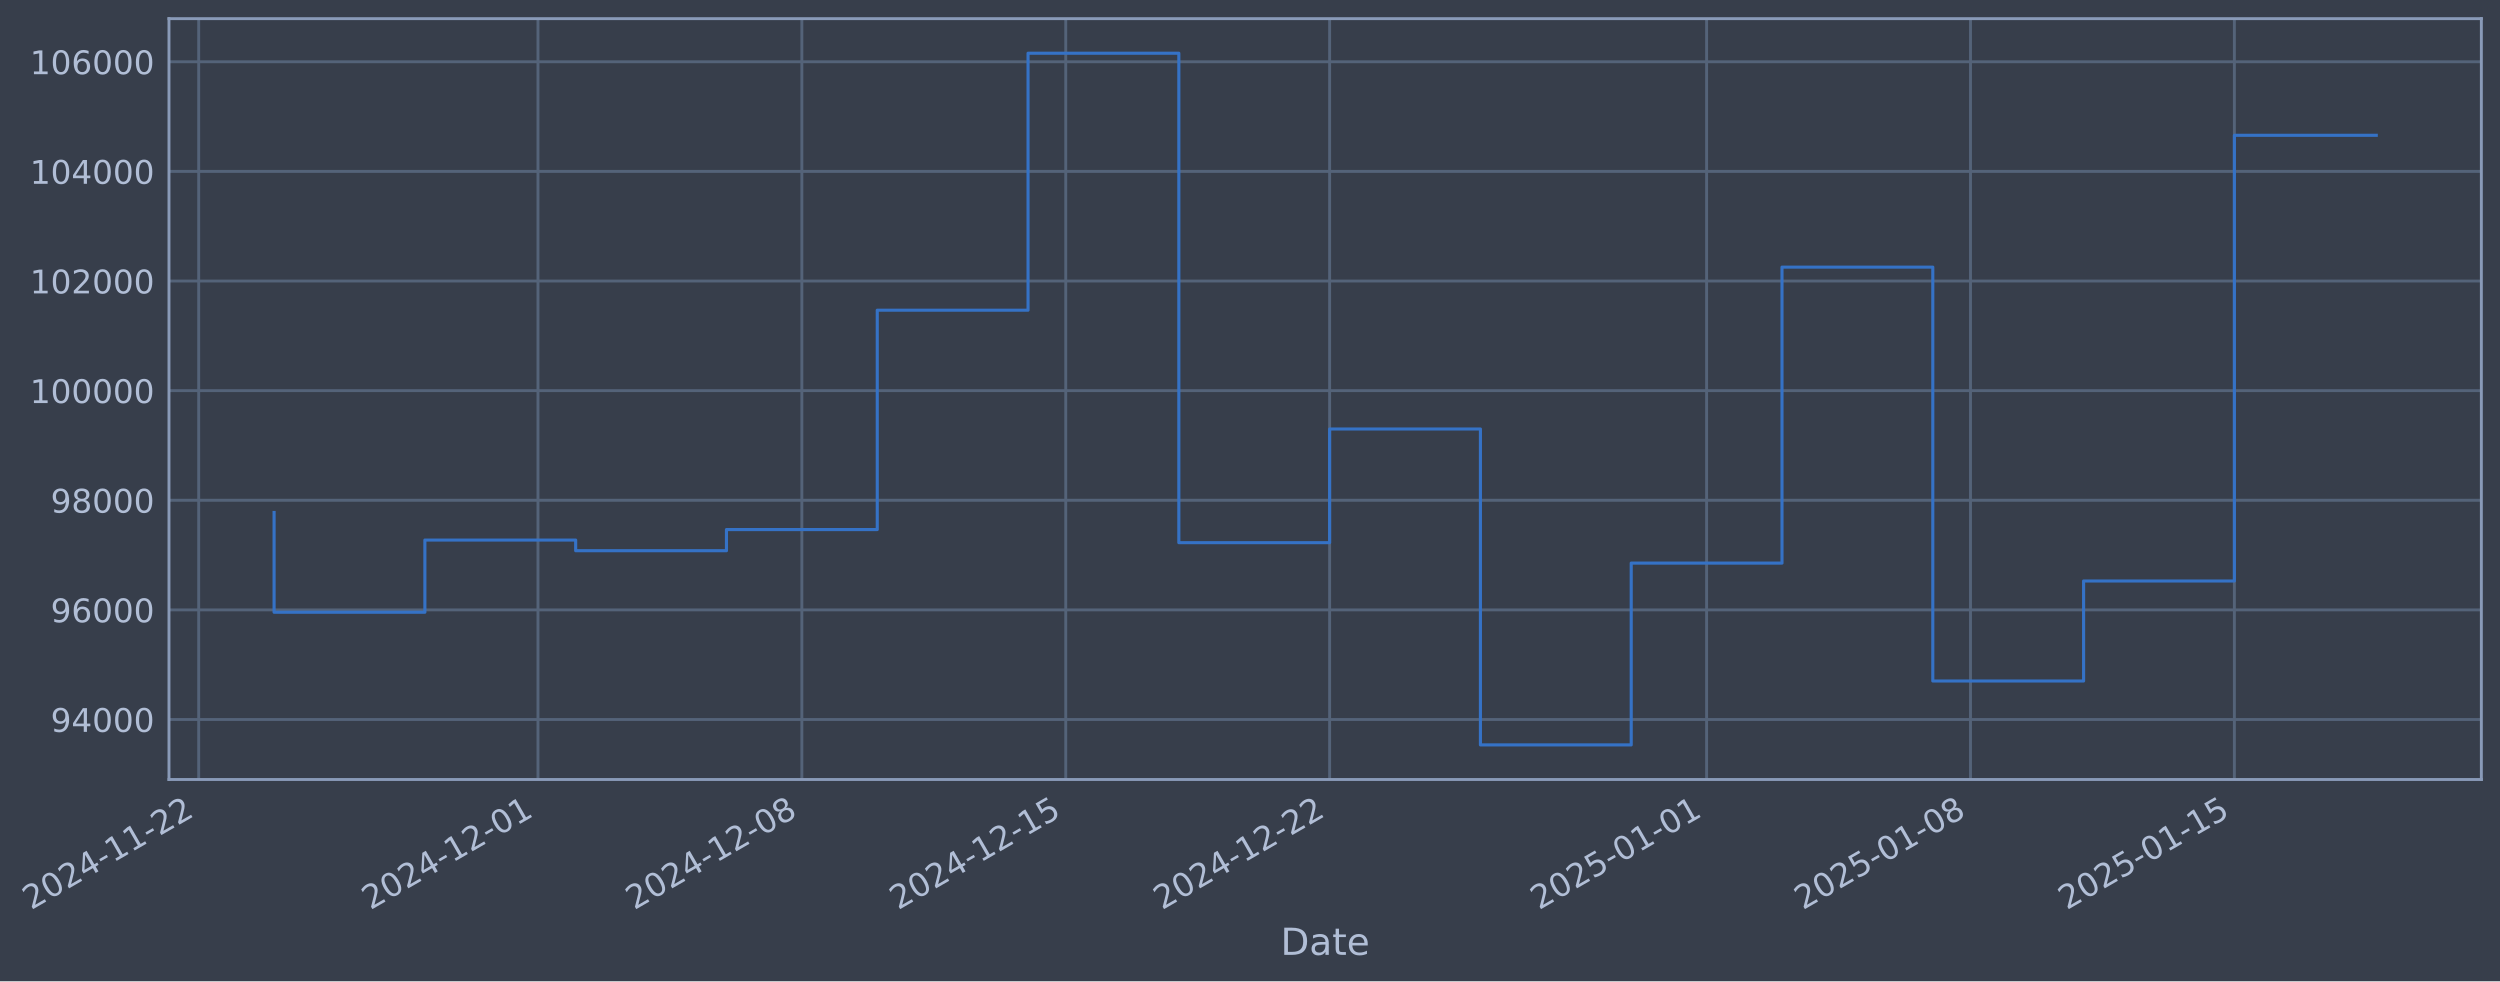
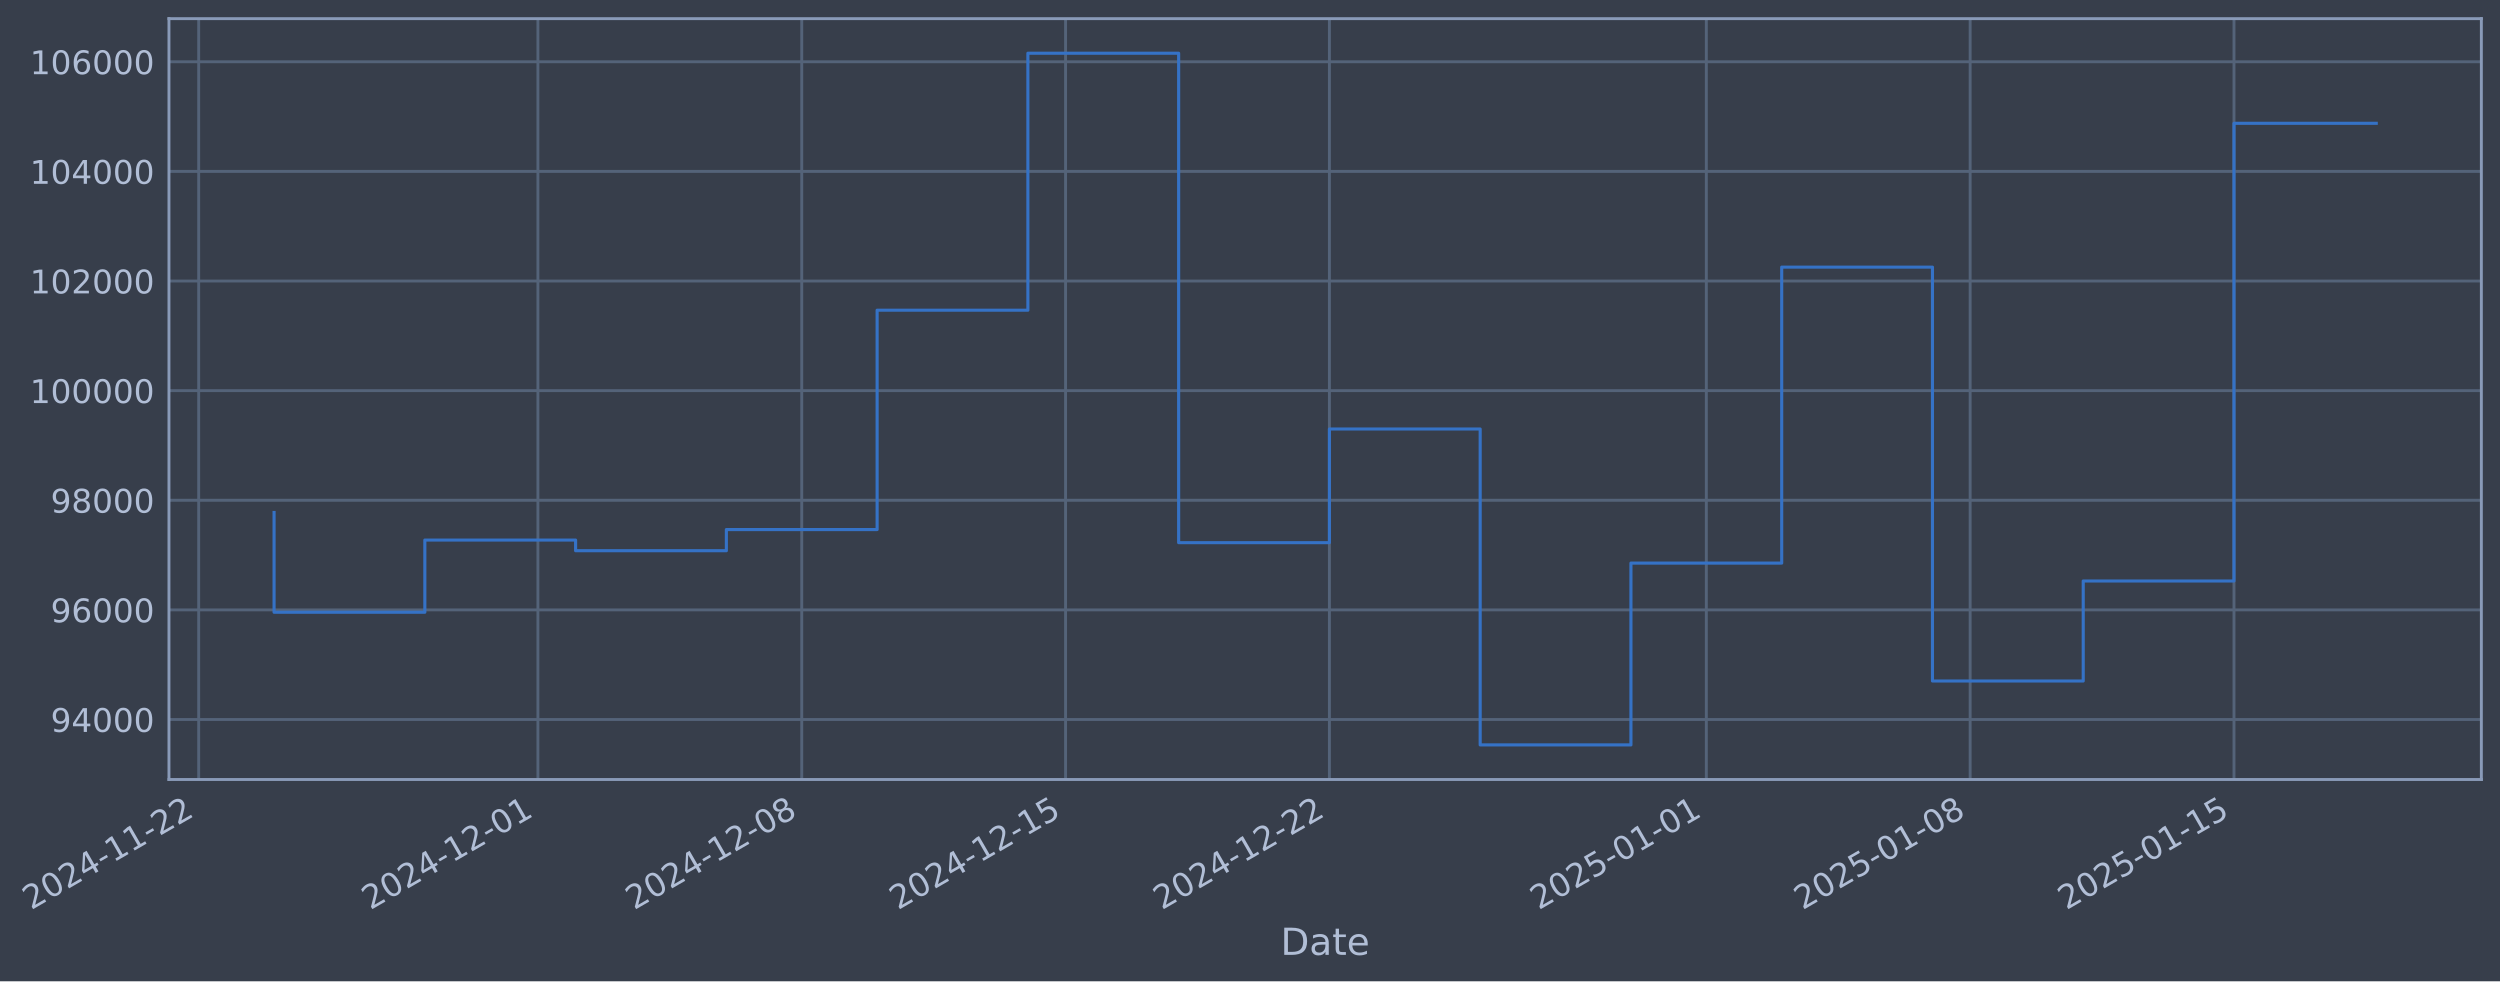
- <svg xmlns="http://www.w3.org/2000/svg" xmlns:xlink="http://www.w3.org/1999/xlink" width="965.241pt" height="378.87pt" viewBox="0 0 965.241 378.87" version="1.1">
+ <svg xmlns="http://www.w3.org/2000/svg" xmlns:xlink="http://www.w3.org/1999/xlink" width="965.235pt" height="378.87pt" viewBox="0 0 965.235 378.87" version="1.1">
  <defs>
    <style type="text/css">*{stroke-linejoin: round; stroke-linecap: butt}</style>
  </defs>
  <g id="figure_1">
    <g id="patch_1">
-       <path d="M 0 378.87  L 965.241 378.87  L 965.241 0  L 0 0  z " style="fill: #373e4b" />
+       <path d="M 0 378.87  L 965.235 378.87  L 965.235 0  L 0 0  z " style="fill: #373e4b" />
    </g>
    <g id="axes_1">
      <g id="patch_2">
-         <path d="M 65.241 300.96  L 958.041 300.96  L 958.041 7.2  L 65.241 7.2  z " style="fill: #373e4b" />
+         <path d="M 65.235 300.96  L 958.035 300.96  L 958.035 7.2  L 65.235 7.2  z " style="fill: #373e4b" />
      </g>
      <g id="matplotlib.axis_1">
        <g id="xtick_1">
          <g id="line2d_1">
-             <path d="M 76.713 300.96  L 76.713 7.2  " clip-path="url(#p2a7f409392)" style="fill: none; stroke: #546379; stroke-width: 1.12; stroke-linecap: square" />
+             <path d="M 76.713 300.96  L 76.713 7.2  " clip-path="url(#p0675a85421)" style="fill: none; stroke: #546379; stroke-width: 1.12; stroke-linecap: square" />
          </g>
          <g id="line2d_2" />
          <g id="text_1">
            <g style="fill: #b1bed6" transform="translate(11.98702 351.4642) rotate(-30) scale(0.126 -0.126)">
              <defs>
                <path id="DejaVuSans-32" d="M 1228 531  L 3431 531  L 3431 0  L 469 0  L 469 531  Q 828 903 1448 1529  Q 2069 2156 2228 2338  Q 2531 2678 2651 2914  Q 2772 3150 2772 3378  Q 2772 3750 2511 3984  Q 2250 4219 1831 4219  Q 1534 4219 1204 4116  Q 875 4013 500 3803  L 500 4441  Q 881 4594 1212 4672  Q 1544 4750 1819 4750  Q 2544 4750 2975 4387  Q 3406 4025 3406 3419  Q 3406 3131 3298 2873  Q 3191 2616 2906 2266  Q 2828 2175 2409 1742  Q 1991 1309 1228 531  z " transform="scale(0.015625)" />
                <path id="DejaVuSans-30" d="M 2034 4250  Q 1547 4250 1301 3770  Q 1056 3291 1056 2328  Q 1056 1369 1301 889  Q 1547 409 2034 409  Q 2525 409 2770 889  Q 3016 1369 3016 2328  Q 3016 3291 2770 3770  Q 2525 4250 2034 4250  z M 2034 4750  Q 2819 4750 3233 4129  Q 3647 3509 3647 2328  Q 3647 1150 3233 529  Q 2819 -91 2034 -91  Q 1250 -91 836 529  Q 422 1150 422 2328  Q 422 3509 836 4129  Q 1250 4750 2034 4750  z " transform="scale(0.015625)" />
                <path id="DejaVuSans-34" d="M 2419 4116  L 825 1625  L 2419 1625  L 2419 4116  z M 2253 4666  L 3047 4666  L 3047 1625  L 3713 1625  L 3713 1100  L 3047 1100  L 3047 0  L 2419 0  L 2419 1100  L 313 1100  L 313 1709  L 2253 4666  z " transform="scale(0.015625)" />
                <path id="DejaVuSans-2d" d="M 313 2009  L 1997 2009  L 1997 1497  L 313 1497  L 313 2009  z " transform="scale(0.015625)" />
                <path id="DejaVuSans-31" d="M 794 531  L 1825 531  L 1825 4091  L 703 3866  L 703 4441  L 1819 4666  L 2450 4666  L 2450 531  L 3481 531  L 3481 0  L 794 0  L 794 531  z " transform="scale(0.015625)" />
              </defs>
              <use xlink:href="#DejaVuSans-32" />
              <use xlink:href="#DejaVuSans-30" transform="translate(63.62305 0)" />
              <use xlink:href="#DejaVuSans-32" transform="translate(127.2461 0)" />
              <use xlink:href="#DejaVuSans-34" transform="translate(190.8691 0)" />
              <use xlink:href="#DejaVuSans-2d" transform="translate(254.4922 0)" />
              <use xlink:href="#DejaVuSans-31" transform="translate(290.5762 0)" />
              <use xlink:href="#DejaVuSans-31" transform="translate(354.1992 0)" />
              <use xlink:href="#DejaVuSans-2d" transform="translate(417.8223 0)" />
              <use xlink:href="#DejaVuSans-32" transform="translate(453.9062 0)" />
              <use xlink:href="#DejaVuSans-32" transform="translate(517.5293 0)" />
            </g>
          </g>
        </g>
        <g id="xtick_2">
          <g id="line2d_3">
-             <path d="M 207.708 300.96  L 207.708 7.2  " clip-path="url(#p2a7f409392)" style="fill: none; stroke: #546379; stroke-width: 1.12; stroke-linecap: square" />
+             <path d="M 207.682 300.96  L 207.682 7.2  " clip-path="url(#p0675a85421)" style="fill: none; stroke: #546379; stroke-width: 1.12; stroke-linecap: square" />
          </g>
          <g id="line2d_4" />
          <g id="text_2">
-             <g style="fill: #b1bed6" transform="translate(142.9826 351.4642) rotate(-30) scale(0.126 -0.126)">
+             <g style="fill: #b1bed6" transform="translate(142.9563 351.4642) rotate(-30) scale(0.126 -0.126)">
              <use xlink:href="#DejaVuSans-32" />
              <use xlink:href="#DejaVuSans-30" transform="translate(63.62305 0)" />
              <use xlink:href="#DejaVuSans-32" transform="translate(127.2461 0)" />
              <use xlink:href="#DejaVuSans-34" transform="translate(190.8691 0)" />
              <use xlink:href="#DejaVuSans-2d" transform="translate(254.4922 0)" />
              <use xlink:href="#DejaVuSans-31" transform="translate(290.5762 0)" />
              <use xlink:href="#DejaVuSans-32" transform="translate(354.1992 0)" />
              <use xlink:href="#DejaVuSans-2d" transform="translate(417.8223 0)" />
              <use xlink:href="#DejaVuSans-30" transform="translate(453.9062 0)" />
              <use xlink:href="#DejaVuSans-31" transform="translate(517.5293 0)" />
            </g>
          </g>
        </g>
        <g id="xtick_3">
          <g id="line2d_5">
-             <path d="M 309.594 300.96  L 309.594 7.2  " clip-path="url(#p2a7f409392)" style="fill: none; stroke: #546379; stroke-width: 1.12; stroke-linecap: square" />
+             <path d="M 309.547 300.96  L 309.547 7.2  " clip-path="url(#p0675a85421)" style="fill: none; stroke: #546379; stroke-width: 1.12; stroke-linecap: square" />
          </g>
          <g id="line2d_6" />
          <g id="text_3">
-             <g style="fill: #b1bed6" transform="translate(244.8681 351.4642) rotate(-30) scale(0.126 -0.126)">
+             <g style="fill: #b1bed6" transform="translate(244.8214 351.4642) rotate(-30) scale(0.126 -0.126)">
              <defs>
                <path id="DejaVuSans-38" d="M 2034 2216  Q 1584 2216 1326 1975  Q 1069 1734 1069 1313  Q 1069 891 1326 650  Q 1584 409 2034 409  Q 2484 409 2743 651  Q 3003 894 3003 1313  Q 3003 1734 2745 1975  Q 2488 2216 2034 2216  z M 1403 2484  Q 997 2584 770 2862  Q 544 3141 544 3541  Q 544 4100 942 4425  Q 1341 4750 2034 4750  Q 2731 4750 3128 4425  Q 3525 4100 3525 3541  Q 3525 3141 3298 2862  Q 3072 2584 2669 2484  Q 3125 2378 3379 2068  Q 3634 1759 3634 1313  Q 3634 634 3220 271  Q 2806 -91 2034 -91  Q 1263 -91 848 271  Q 434 634 434 1313  Q 434 1759 690 2068  Q 947 2378 1403 2484  z M 1172 3481  Q 1172 3119 1398 2916  Q 1625 2713 2034 2713  Q 2441 2713 2670 2916  Q 2900 3119 2900 3481  Q 2900 3844 2670 4047  Q 2441 4250 2034 4250  Q 1625 4250 1398 4047  Q 1172 3844 1172 3481  z " transform="scale(0.015625)" />
              </defs>
              <use xlink:href="#DejaVuSans-32" />
              <use xlink:href="#DejaVuSans-30" transform="translate(63.62305 0)" />
              <use xlink:href="#DejaVuSans-32" transform="translate(127.2461 0)" />
              <use xlink:href="#DejaVuSans-34" transform="translate(190.8691 0)" />
              <use xlink:href="#DejaVuSans-2d" transform="translate(254.4922 0)" />
              <use xlink:href="#DejaVuSans-31" transform="translate(290.5762 0)" />
              <use xlink:href="#DejaVuSans-32" transform="translate(354.1992 0)" />
              <use xlink:href="#DejaVuSans-2d" transform="translate(417.8223 0)" />
              <use xlink:href="#DejaVuSans-30" transform="translate(453.9062 0)" />
              <use xlink:href="#DejaVuSans-38" transform="translate(517.5293 0)" />
            </g>
          </g>
        </g>
        <g id="xtick_4">
          <g id="line2d_7">
-             <path d="M 411.479 300.96  L 411.479 7.2  " clip-path="url(#p2a7f409392)" style="fill: none; stroke: #546379; stroke-width: 1.12; stroke-linecap: square" />
+             <path d="M 411.412 300.96  L 411.412 7.2  " clip-path="url(#p0675a85421)" style="fill: none; stroke: #546379; stroke-width: 1.12; stroke-linecap: square" />
          </g>
          <g id="line2d_8" />
          <g id="text_4">
-             <g style="fill: #b1bed6" transform="translate(346.7536 351.4642) rotate(-30) scale(0.126 -0.126)">
+             <g style="fill: #b1bed6" transform="translate(346.6864 351.4642) rotate(-30) scale(0.126 -0.126)">
              <defs>
                <path id="DejaVuSans-35" d="M 691 4666  L 3169 4666  L 3169 4134  L 1269 4134  L 1269 2991  Q 1406 3038 1543 3061  Q 1681 3084 1819 3084  Q 2600 3084 3056 2656  Q 3513 2228 3513 1497  Q 3513 744 3044 326  Q 2575 -91 1722 -91  Q 1428 -91 1123 -41  Q 819 9 494 109  L 494 744  Q 775 591 1075 516  Q 1375 441 1709 441  Q 2250 441 2565 725  Q 2881 1009 2881 1497  Q 2881 1984 2565 2268  Q 2250 2553 1709 2553  Q 1456 2553 1204 2497  Q 953 2441 691 2322  L 691 4666  z " transform="scale(0.015625)" />
              </defs>
              <use xlink:href="#DejaVuSans-32" />
              <use xlink:href="#DejaVuSans-30" transform="translate(63.62305 0)" />
              <use xlink:href="#DejaVuSans-32" transform="translate(127.2461 0)" />
              <use xlink:href="#DejaVuSans-34" transform="translate(190.8691 0)" />
              <use xlink:href="#DejaVuSans-2d" transform="translate(254.4922 0)" />
              <use xlink:href="#DejaVuSans-31" transform="translate(290.5762 0)" />
              <use xlink:href="#DejaVuSans-32" transform="translate(354.1992 0)" />
              <use xlink:href="#DejaVuSans-2d" transform="translate(417.8223 0)" />
              <use xlink:href="#DejaVuSans-31" transform="translate(453.9062 0)" />
              <use xlink:href="#DejaVuSans-35" transform="translate(517.5293 0)" />
            </g>
          </g>
        </g>
        <g id="xtick_5">
          <g id="line2d_9">
-             <path d="M 513.365 300.96  L 513.365 7.2  " clip-path="url(#p2a7f409392)" style="fill: none; stroke: #546379; stroke-width: 1.12; stroke-linecap: square" />
+             <path d="M 513.277 300.96  L 513.277 7.2  " clip-path="url(#p0675a85421)" style="fill: none; stroke: #546379; stroke-width: 1.12; stroke-linecap: square" />
          </g>
          <g id="line2d_10" />
          <g id="text_5">
-             <g style="fill: #b1bed6" transform="translate(448.6391 351.4642) rotate(-30) scale(0.126 -0.126)">
+             <g style="fill: #b1bed6" transform="translate(448.5514 351.4642) rotate(-30) scale(0.126 -0.126)">
              <use xlink:href="#DejaVuSans-32" />
              <use xlink:href="#DejaVuSans-30" transform="translate(63.62305 0)" />
              <use xlink:href="#DejaVuSans-32" transform="translate(127.2461 0)" />
              <use xlink:href="#DejaVuSans-34" transform="translate(190.8691 0)" />
              <use xlink:href="#DejaVuSans-2d" transform="translate(254.4922 0)" />
              <use xlink:href="#DejaVuSans-31" transform="translate(290.5762 0)" />
              <use xlink:href="#DejaVuSans-32" transform="translate(354.1992 0)" />
              <use xlink:href="#DejaVuSans-2d" transform="translate(417.8223 0)" />
              <use xlink:href="#DejaVuSans-32" transform="translate(453.9062 0)" />
              <use xlink:href="#DejaVuSans-32" transform="translate(517.5293 0)" />
            </g>
          </g>
        </g>
        <g id="xtick_6">
          <g id="line2d_11">
-             <path d="M 658.915 300.96  L 658.915 7.2  " clip-path="url(#p2a7f409392)" style="fill: none; stroke: #546379; stroke-width: 1.12; stroke-linecap: square" />
+             <path d="M 658.798 300.96  L 658.798 7.2  " clip-path="url(#p0675a85421)" style="fill: none; stroke: #546379; stroke-width: 1.12; stroke-linecap: square" />
          </g>
          <g id="line2d_12" />
          <g id="text_6">
-             <g style="fill: #b1bed6" transform="translate(594.1898 351.4642) rotate(-30) scale(0.126 -0.126)">
+             <g style="fill: #b1bed6" transform="translate(594.0729 351.4642) rotate(-30) scale(0.126 -0.126)">
              <use xlink:href="#DejaVuSans-32" />
              <use xlink:href="#DejaVuSans-30" transform="translate(63.62305 0)" />
              <use xlink:href="#DejaVuSans-32" transform="translate(127.2461 0)" />
              <use xlink:href="#DejaVuSans-35" transform="translate(190.8691 0)" />
              <use xlink:href="#DejaVuSans-2d" transform="translate(254.4922 0)" />
              <use xlink:href="#DejaVuSans-30" transform="translate(290.5762 0)" />
              <use xlink:href="#DejaVuSans-31" transform="translate(354.1992 0)" />
              <use xlink:href="#DejaVuSans-2d" transform="translate(417.8223 0)" />
              <use xlink:href="#DejaVuSans-30" transform="translate(453.9062 0)" />
              <use xlink:href="#DejaVuSans-31" transform="translate(517.5293 0)" />
            </g>
          </g>
        </g>
        <g id="xtick_7">
          <g id="line2d_13">
-             <path d="M 760.801 300.96  L 760.801 7.2  " clip-path="url(#p2a7f409392)" style="fill: none; stroke: #546379; stroke-width: 1.12; stroke-linecap: square" />
+             <path d="M 760.663 300.96  L 760.663 7.2  " clip-path="url(#p0675a85421)" style="fill: none; stroke: #546379; stroke-width: 1.12; stroke-linecap: square" />
          </g>
          <g id="line2d_14" />
          <g id="text_7">
-             <g style="fill: #b1bed6" transform="translate(696.0753 351.4642) rotate(-30) scale(0.126 -0.126)">
+             <g style="fill: #b1bed6" transform="translate(695.9379 351.4642) rotate(-30) scale(0.126 -0.126)">
              <use xlink:href="#DejaVuSans-32" />
              <use xlink:href="#DejaVuSans-30" transform="translate(63.62305 0)" />
              <use xlink:href="#DejaVuSans-32" transform="translate(127.2461 0)" />
              <use xlink:href="#DejaVuSans-35" transform="translate(190.8691 0)" />
              <use xlink:href="#DejaVuSans-2d" transform="translate(254.4922 0)" />
              <use xlink:href="#DejaVuSans-30" transform="translate(290.5762 0)" />
              <use xlink:href="#DejaVuSans-31" transform="translate(354.1992 0)" />
              <use xlink:href="#DejaVuSans-2d" transform="translate(417.8223 0)" />
              <use xlink:href="#DejaVuSans-30" transform="translate(453.9062 0)" />
              <use xlink:href="#DejaVuSans-38" transform="translate(517.5293 0)" />
            </g>
          </g>
        </g>
        <g id="xtick_8">
          <g id="line2d_15">
-             <path d="M 862.686 300.96  L 862.686 7.2  " clip-path="url(#p2a7f409392)" style="fill: none; stroke: #546379; stroke-width: 1.12; stroke-linecap: square" />
+             <path d="M 862.528 300.96  L 862.528 7.2  " clip-path="url(#p0675a85421)" style="fill: none; stroke: #546379; stroke-width: 1.12; stroke-linecap: square" />
          </g>
          <g id="line2d_16" />
          <g id="text_8">
-             <g style="fill: #b1bed6" transform="translate(797.9608 351.4642) rotate(-30) scale(0.126 -0.126)">
+             <g style="fill: #b1bed6" transform="translate(797.8029 351.4642) rotate(-30) scale(0.126 -0.126)">
              <use xlink:href="#DejaVuSans-32" />
              <use xlink:href="#DejaVuSans-30" transform="translate(63.62305 0)" />
              <use xlink:href="#DejaVuSans-32" transform="translate(127.2461 0)" />
              <use xlink:href="#DejaVuSans-35" transform="translate(190.8691 0)" />
              <use xlink:href="#DejaVuSans-2d" transform="translate(254.4922 0)" />
              <use xlink:href="#DejaVuSans-30" transform="translate(290.5762 0)" />
              <use xlink:href="#DejaVuSans-31" transform="translate(354.1992 0)" />
              <use xlink:href="#DejaVuSans-2d" transform="translate(417.8223 0)" />
              <use xlink:href="#DejaVuSans-31" transform="translate(453.9062 0)" />
              <use xlink:href="#DejaVuSans-35" transform="translate(517.5293 0)" />
            </g>
          </g>
        </g>
        <g id="text_9">
-           <g style="fill: #b1bed6" transform="translate(494.4317 368.6753) scale(0.144 -0.144)">
+           <g style="fill: #b1bed6" transform="translate(494.4259 368.6753) scale(0.144 -0.144)">
            <defs>
              <path id="DejaVuSans-44" d="M 1259 4147  L 1259 519  L 2022 519  Q 2988 519 3436 956  Q 3884 1394 3884 2338  Q 3884 3275 3436 3711  Q 2988 4147 2022 4147  L 1259 4147  z M 628 4666  L 1925 4666  Q 3281 4666 3915 4102  Q 4550 3538 4550 2338  Q 4550 1131 3912 565  Q 3275 0 1925 0  L 628 0  L 628 4666  z " transform="scale(0.015625)" />
              <path id="DejaVuSans-61" d="M 2194 1759  Q 1497 1759 1228 1600  Q 959 1441 959 1056  Q 959 750 1161 570  Q 1363 391 1709 391  Q 2188 391 2477 730  Q 2766 1069 2766 1631  L 2766 1759  L 2194 1759  z M 3341 1997  L 3341 0  L 2766 0  L 2766 531  Q 2569 213 2275 61  Q 1981 -91 1556 -91  Q 1019 -91 701 211  Q 384 513 384 1019  Q 384 1609 779 1909  Q 1175 2209 1959 2209  L 2766 2209  L 2766 2266  Q 2766 2663 2505 2880  Q 2244 3097 1772 3097  Q 1472 3097 1187 3025  Q 903 2953 641 2809  L 641 3341  Q 956 3463 1253 3523  Q 1550 3584 1831 3584  Q 2591 3584 2966 3190  Q 3341 2797 3341 1997  z " transform="scale(0.015625)" />
              <path id="DejaVuSans-74" d="M 1172 4494  L 1172 3500  L 2356 3500  L 2356 3053  L 1172 3053  L 1172 1153  Q 1172 725 1289 603  Q 1406 481 1766 481  L 2356 481  L 2356 0  L 1766 0  Q 1100 0 847 248  Q 594 497 594 1153  L 594 3053  L 172 3053  L 172 3500  L 594 3500  L 594 4494  L 1172 4494  z " transform="scale(0.015625)" />
              <path id="DejaVuSans-65" d="M 3597 1894  L 3597 1613  L 953 1613  Q 991 1019 1311 708  Q 1631 397 2203 397  Q 2534 397 2845 478  Q 3156 559 3463 722  L 3463 178  Q 3153 47 2828 -22  Q 2503 -91 2169 -91  Q 1331 -91 842 396  Q 353 884 353 1716  Q 353 2575 817 3079  Q 1281 3584 2069 3584  Q 2775 3584 3186 3129  Q 3597 2675 3597 1894  z M 3022 2063  Q 3016 2534 2758 2815  Q 2500 3097 2075 3097  Q 1594 3097 1305 2825  Q 1016 2553 972 2059  L 3022 2063  z " transform="scale(0.015625)" />
            </defs>
            <use xlink:href="#DejaVuSans-44" />
            <use xlink:href="#DejaVuSans-61" transform="translate(77.00195 0)" />
            <use xlink:href="#DejaVuSans-74" transform="translate(138.2812 0)" />
            <use xlink:href="#DejaVuSans-65" transform="translate(177.4902 0)" />
          </g>
        </g>
      </g>
      <g id="matplotlib.axis_2">
        <g id="ytick_1">
          <g id="line2d_17">
-             <path d="M 65.241 277.797  L 958.041 277.797  " clip-path="url(#p2a7f409392)" style="fill: none; stroke: #546379; stroke-width: 1.12; stroke-linecap: square" />
+             <path d="M 65.235 277.797  L 958.035 277.797  " clip-path="url(#p0675a85421)" style="fill: none; stroke: #546379; stroke-width: 1.12; stroke-linecap: square" />
          </g>
          <g id="line2d_18" />
          <g id="text_10">
-             <g style="fill: #b1bed6" transform="translate(19.5571 282.5841) scale(0.126 -0.126)">
+             <g style="fill: #b1bed6" transform="translate(19.55125 282.5841) scale(0.126 -0.126)">
              <defs>
                <path id="DejaVuSans-39" d="M 703 97  L 703 672  Q 941 559 1184 500  Q 1428 441 1663 441  Q 2288 441 2617 861  Q 2947 1281 2994 2138  Q 2813 1869 2534 1725  Q 2256 1581 1919 1581  Q 1219 1581 811 2004  Q 403 2428 403 3163  Q 403 3881 828 4315  Q 1253 4750 1959 4750  Q 2769 4750 3195 4129  Q 3622 3509 3622 2328  Q 3622 1225 3098 567  Q 2575 -91 1691 -91  Q 1453 -91 1209 -44  Q 966 3 703 97  z M 1959 2075  Q 2384 2075 2632 2365  Q 2881 2656 2881 3163  Q 2881 3666 2632 3958  Q 2384 4250 1959 4250  Q 1534 4250 1286 3958  Q 1038 3666 1038 3163  Q 1038 2656 1286 2365  Q 1534 2075 1959 2075  z " transform="scale(0.015625)" />
              </defs>
              <use xlink:href="#DejaVuSans-39" />
              <use xlink:href="#DejaVuSans-34" transform="translate(63.62305 0)" />
              <use xlink:href="#DejaVuSans-30" transform="translate(127.2461 0)" />
              <use xlink:href="#DejaVuSans-30" transform="translate(190.8691 0)" />
              <use xlink:href="#DejaVuSans-30" transform="translate(254.4922 0)" />
            </g>
          </g>
        </g>
        <g id="ytick_2">
          <g id="line2d_19">
-             <path d="M 65.241 235.473  L 958.041 235.473  " clip-path="url(#p2a7f409392)" style="fill: none; stroke: #546379; stroke-width: 1.12; stroke-linecap: square" />
+             <path d="M 65.235 235.473  L 958.035 235.473  " clip-path="url(#p0675a85421)" style="fill: none; stroke: #546379; stroke-width: 1.12; stroke-linecap: square" />
          </g>
          <g id="line2d_20" />
          <g id="text_11">
-             <g style="fill: #b1bed6" transform="translate(19.5571 240.2602) scale(0.126 -0.126)">
+             <g style="fill: #b1bed6" transform="translate(19.55125 240.2602) scale(0.126 -0.126)">
              <defs>
                <path id="DejaVuSans-36" d="M 2113 2584  Q 1688 2584 1439 2293  Q 1191 2003 1191 1497  Q 1191 994 1439 701  Q 1688 409 2113 409  Q 2538 409 2786 701  Q 3034 994 3034 1497  Q 3034 2003 2786 2293  Q 2538 2584 2113 2584  z M 3366 4563  L 3366 3988  Q 3128 4100 2886 4159  Q 2644 4219 2406 4219  Q 1781 4219 1451 3797  Q 1122 3375 1075 2522  Q 1259 2794 1537 2939  Q 1816 3084 2150 3084  Q 2853 3084 3261 2657  Q 3669 2231 3669 1497  Q 3669 778 3244 343  Q 2819 -91 2113 -91  Q 1303 -91 875 529  Q 447 1150 447 2328  Q 447 3434 972 4092  Q 1497 4750 2381 4750  Q 2619 4750 2861 4703  Q 3103 4656 3366 4563  z " transform="scale(0.015625)" />
              </defs>
              <use xlink:href="#DejaVuSans-39" />
              <use xlink:href="#DejaVuSans-36" transform="translate(63.62305 0)" />
              <use xlink:href="#DejaVuSans-30" transform="translate(127.2461 0)" />
              <use xlink:href="#DejaVuSans-30" transform="translate(190.8691 0)" />
              <use xlink:href="#DejaVuSans-30" transform="translate(254.4922 0)" />
            </g>
          </g>
        </g>
        <g id="ytick_3">
          <g id="line2d_21">
-             <path d="M 65.241 193.149  L 958.041 193.149  " clip-path="url(#p2a7f409392)" style="fill: none; stroke: #546379; stroke-width: 1.12; stroke-linecap: square" />
+             <path d="M 65.235 193.149  L 958.035 193.149  " clip-path="url(#p0675a85421)" style="fill: none; stroke: #546379; stroke-width: 1.12; stroke-linecap: square" />
          </g>
          <g id="line2d_22" />
          <g id="text_12">
-             <g style="fill: #b1bed6" transform="translate(19.5571 197.9364) scale(0.126 -0.126)">
+             <g style="fill: #b1bed6" transform="translate(19.55125 197.9364) scale(0.126 -0.126)">
              <use xlink:href="#DejaVuSans-39" />
              <use xlink:href="#DejaVuSans-38" transform="translate(63.62305 0)" />
              <use xlink:href="#DejaVuSans-30" transform="translate(127.2461 0)" />
              <use xlink:href="#DejaVuSans-30" transform="translate(190.8691 0)" />
              <use xlink:href="#DejaVuSans-30" transform="translate(254.4922 0)" />
            </g>
          </g>
        </g>
        <g id="ytick_4">
          <g id="line2d_23">
-             <path d="M 65.241 150.826  L 958.041 150.826  " clip-path="url(#p2a7f409392)" style="fill: none; stroke: #546379; stroke-width: 1.12; stroke-linecap: square" />
+             <path d="M 65.235 150.826  L 958.035 150.826  " clip-path="url(#p0675a85421)" style="fill: none; stroke: #546379; stroke-width: 1.12; stroke-linecap: square" />
          </g>
          <g id="line2d_24" />
          <g id="text_13">
-             <g style="fill: #b1bed6" transform="translate(11.54035 155.6126) scale(0.126 -0.126)">
+             <g style="fill: #b1bed6" transform="translate(11.5345 155.6126) scale(0.126 -0.126)">
              <use xlink:href="#DejaVuSans-31" />
              <use xlink:href="#DejaVuSans-30" transform="translate(63.62305 0)" />
              <use xlink:href="#DejaVuSans-30" transform="translate(127.2461 0)" />
              <use xlink:href="#DejaVuSans-30" transform="translate(190.8691 0)" />
              <use xlink:href="#DejaVuSans-30" transform="translate(254.4922 0)" />
              <use xlink:href="#DejaVuSans-30" transform="translate(318.1152 0)" />
            </g>
          </g>
        </g>
        <g id="ytick_5">
          <g id="line2d_25">
-             <path d="M 65.241 108.502  L 958.041 108.502  " clip-path="url(#p2a7f409392)" style="fill: none; stroke: #546379; stroke-width: 1.12; stroke-linecap: square" />
+             <path d="M 65.235 108.502  L 958.035 108.502  " clip-path="url(#p0675a85421)" style="fill: none; stroke: #546379; stroke-width: 1.12; stroke-linecap: square" />
          </g>
          <g id="line2d_26" />
          <g id="text_14">
-             <g style="fill: #b1bed6" transform="translate(11.54035 113.2888) scale(0.126 -0.126)">
+             <g style="fill: #b1bed6" transform="translate(11.5345 113.2888) scale(0.126 -0.126)">
              <use xlink:href="#DejaVuSans-31" />
              <use xlink:href="#DejaVuSans-30" transform="translate(63.62305 0)" />
              <use xlink:href="#DejaVuSans-32" transform="translate(127.2461 0)" />
              <use xlink:href="#DejaVuSans-30" transform="translate(190.8691 0)" />
              <use xlink:href="#DejaVuSans-30" transform="translate(254.4922 0)" />
              <use xlink:href="#DejaVuSans-30" transform="translate(318.1152 0)" />
            </g>
          </g>
        </g>
        <g id="ytick_6">
          <g id="line2d_27">
-             <path d="M 65.241 66.178  L 958.041 66.178  " clip-path="url(#p2a7f409392)" style="fill: none; stroke: #546379; stroke-width: 1.12; stroke-linecap: square" />
+             <path d="M 65.235 66.178  L 958.035 66.178  " clip-path="url(#p0675a85421)" style="fill: none; stroke: #546379; stroke-width: 1.12; stroke-linecap: square" />
          </g>
          <g id="line2d_28" />
          <g id="text_15">
-             <g style="fill: #b1bed6" transform="translate(11.54035 70.96502) scale(0.126 -0.126)">
+             <g style="fill: #b1bed6" transform="translate(11.5345 70.96502) scale(0.126 -0.126)">
              <use xlink:href="#DejaVuSans-31" />
              <use xlink:href="#DejaVuSans-30" transform="translate(63.62305 0)" />
              <use xlink:href="#DejaVuSans-34" transform="translate(127.2461 0)" />
              <use xlink:href="#DejaVuSans-30" transform="translate(190.8691 0)" />
              <use xlink:href="#DejaVuSans-30" transform="translate(254.4922 0)" />
              <use xlink:href="#DejaVuSans-30" transform="translate(318.1152 0)" />
            </g>
          </g>
        </g>
        <g id="ytick_7">
          <g id="line2d_29">
-             <path d="M 65.241 23.854  L 958.041 23.854  " clip-path="url(#p2a7f409392)" style="fill: none; stroke: #546379; stroke-width: 1.12; stroke-linecap: square" />
+             <path d="M 65.235 23.854  L 958.035 23.854  " clip-path="url(#p0675a85421)" style="fill: none; stroke: #546379; stroke-width: 1.12; stroke-linecap: square" />
          </g>
          <g id="line2d_30" />
          <g id="text_16">
-             <g style="fill: #b1bed6" transform="translate(11.54035 28.64121) scale(0.126 -0.126)">
+             <g style="fill: #b1bed6" transform="translate(11.5345 28.64121) scale(0.126 -0.126)">
              <use xlink:href="#DejaVuSans-31" />
              <use xlink:href="#DejaVuSans-30" transform="translate(63.62305 0)" />
              <use xlink:href="#DejaVuSans-36" transform="translate(127.2461 0)" />
              <use xlink:href="#DejaVuSans-30" transform="translate(190.8691 0)" />
              <use xlink:href="#DejaVuSans-30" transform="translate(254.4922 0)" />
              <use xlink:href="#DejaVuSans-30" transform="translate(318.1152 0)" />
            </g>
          </g>
        </g>
      </g>
      <g id="line2d_31">
-         <path d="M 105.823 197.87  L 105.823 236.383  L 164.043 236.383  L 164.043 208.521  L 222.263 208.521  L 222.263 212.628  L 280.484 212.628  L 280.484 204.459  L 338.704 204.459  L 338.704 119.77  L 396.924 119.77  L 396.924 20.553  L 455.144 20.553  L 455.144 209.517  L 513.365 209.517  L 513.365 165.636  L 571.585 165.636  L 571.585 287.607  L 629.805 287.607  L 629.805 217.409  L 688.025 217.409  L 688.025 103.141  L 746.246 103.141  L 746.246 262.927  L 804.466 262.927  L 804.466 224.318  L 862.686 224.318  L 862.686 52.244  L 917.459 52.244  " clip-path="url(#p2a7f409392)" style="fill: none; stroke: #3572c6; stroke-width: 1.2; stroke-linecap: square" />
+         <path d="M 105.817 197.87  L 105.817 236.383  L 164.025 236.383  L 164.025 208.521  L 222.234 208.521  L 222.234 212.628  L 280.443 212.628  L 280.443 204.459  L 338.651 204.459  L 338.651 119.77  L 396.86 119.77  L 396.86 20.553  L 455.068 20.553  L 455.068 209.517  L 513.277 209.517  L 513.277 165.636  L 571.486 165.636  L 571.486 287.607  L 629.694 287.607  L 629.694 217.409  L 687.903 217.409  L 687.903 103.141  L 746.111 103.141  L 746.111 262.927  L 804.32 262.927  L 804.32 224.318  L 862.528 224.318  L 862.528 47.609  L 917.453 47.609  " clip-path="url(#p0675a85421)" style="fill: none; stroke: #3572c6; stroke-width: 1.2; stroke-linecap: square" />
      </g>
      <g id="patch_3">
-         <path d="M 65.241 300.96  L 65.241 7.2  " style="fill: none; stroke: #899ab8; stroke-width: 1.12; stroke-linejoin: miter; stroke-linecap: square" />
+         <path d="M 65.235 300.96  L 65.235 7.2  " style="fill: none; stroke: #899ab8; stroke-width: 1.12; stroke-linejoin: miter; stroke-linecap: square" />
      </g>
      <g id="patch_4">
-         <path d="M 958.041 300.96  L 958.041 7.2  " style="fill: none; stroke: #899ab8; stroke-width: 1.12; stroke-linejoin: miter; stroke-linecap: square" />
+         <path d="M 958.035 300.96  L 958.035 7.2  " style="fill: none; stroke: #899ab8; stroke-width: 1.12; stroke-linejoin: miter; stroke-linecap: square" />
      </g>
      <g id="patch_5">
-         <path d="M 65.241 300.96  L 958.041 300.96  " style="fill: none; stroke: #899ab8; stroke-width: 1.12; stroke-linejoin: miter; stroke-linecap: square" />
+         <path d="M 65.235 300.96  L 958.035 300.96  " style="fill: none; stroke: #899ab8; stroke-width: 1.12; stroke-linejoin: miter; stroke-linecap: square" />
      </g>
      <g id="patch_6">
-         <path d="M 65.241 7.2  L 958.041 7.2  " style="fill: none; stroke: #899ab8; stroke-width: 1.12; stroke-linejoin: miter; stroke-linecap: square" />
+         <path d="M 65.235 7.2  L 958.035 7.2  " style="fill: none; stroke: #899ab8; stroke-width: 1.12; stroke-linejoin: miter; stroke-linecap: square" />
      </g>
    </g>
  </g>
  <defs>
-     <clipPath id="p2a7f409392">
-       <rect x="65.241" y="7.2" width="892.8" height="293.76" />
+     <clipPath id="p0675a85421">
+       <rect x="65.235" y="7.2" width="892.8" height="293.76" />
    </clipPath>
  </defs>
</svg>
